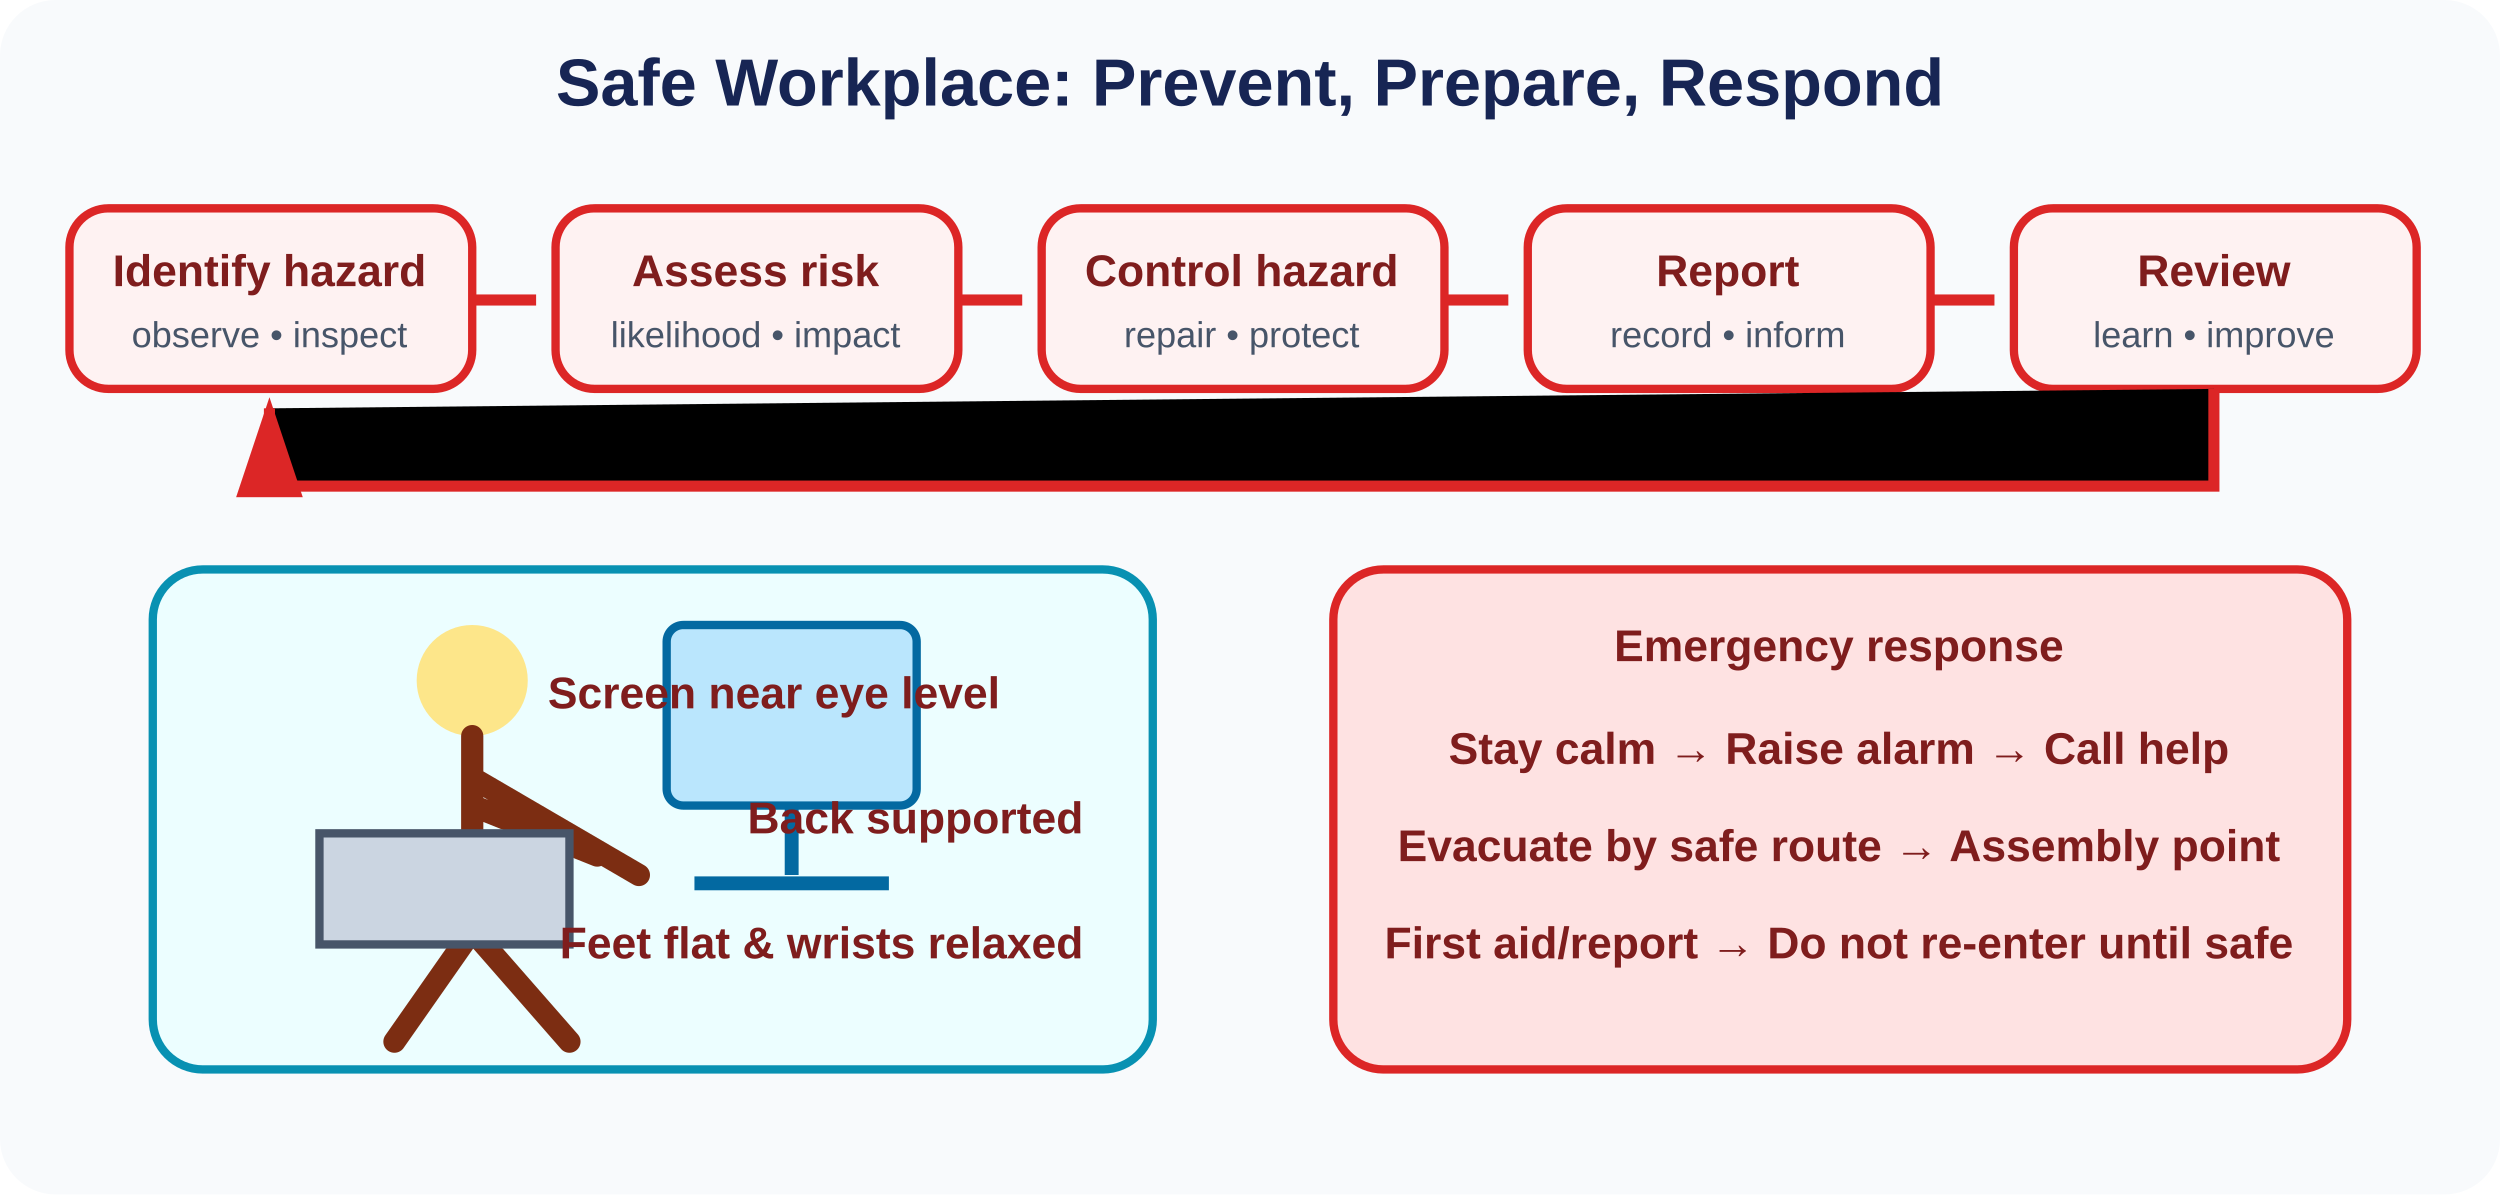
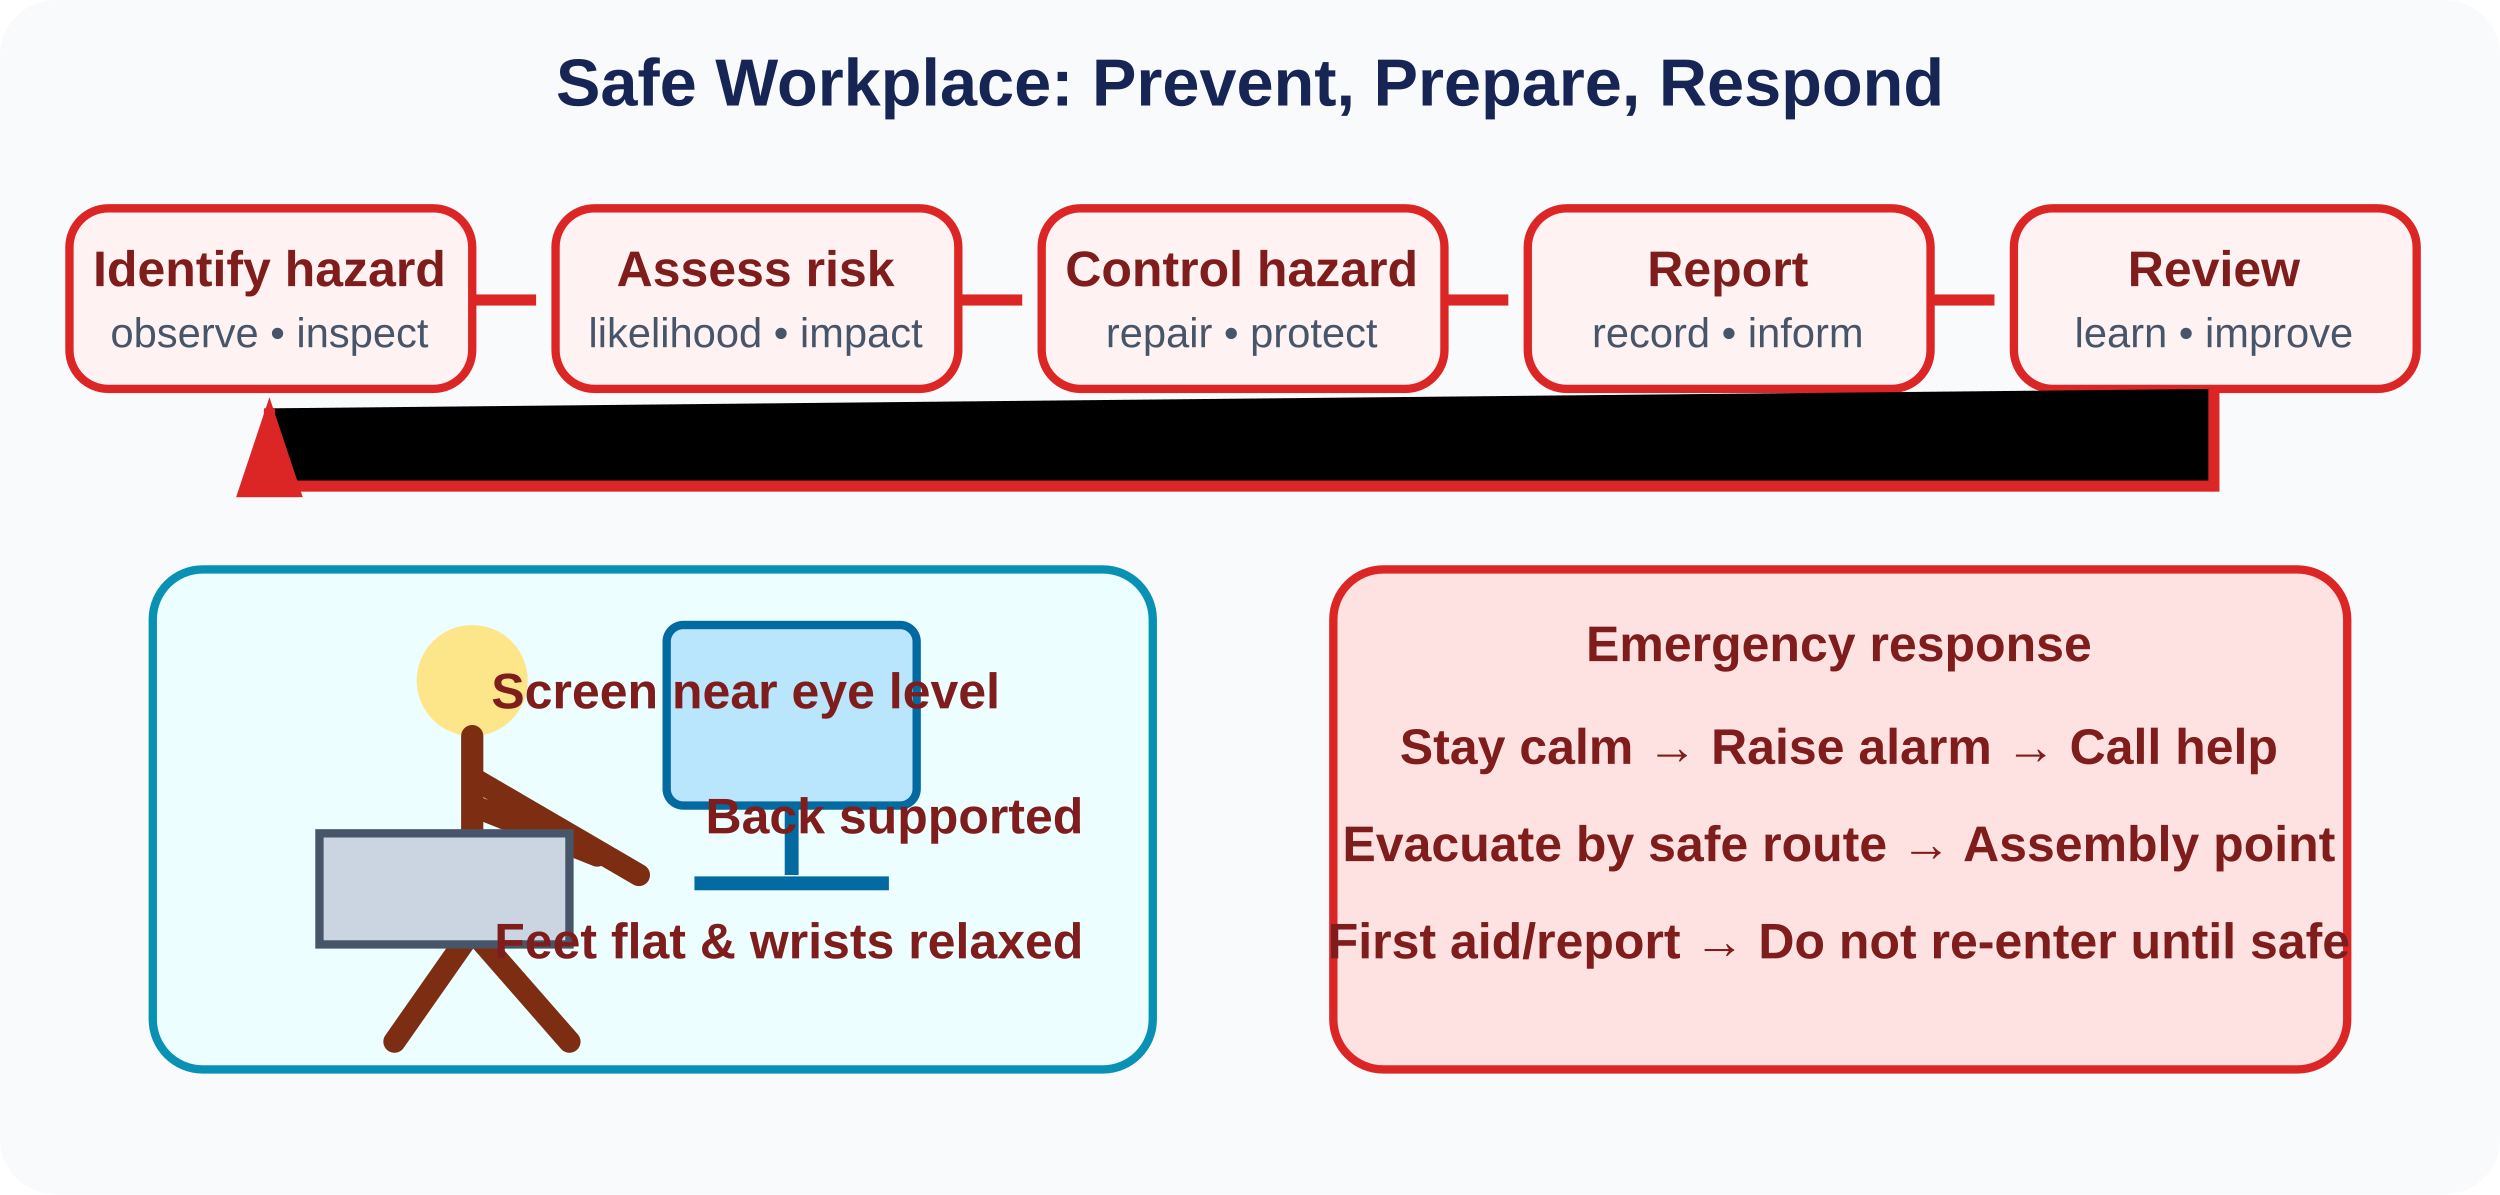
<svg xmlns="http://www.w3.org/2000/svg" viewBox="0 0 900 430" role="img" aria-labelledby="title desc">
  <defs>
    <marker id="a" markerWidth="10" markerHeight="10" refX="8" refY="3" orient="auto">
      <path d="M0 0L0 6L9 3z" fill="#dc2626" />
    </marker>
-     <style>.b{fill:#fef2f2;stroke:#dc2626;stroke-width:3}.t{font:700 16px Arial;fill:#7f1d1d}.s{font:13px Arial;fill:#475569}.l{stroke:#dc2626;stroke-width:4;marker-end:url(#a)}</style>
+     <style>.b{fill:#fef2f2;stroke:#dc2626;stroke-width:3}.t{font:700 18px Arial;fill:#7f1d1d}.s{font:15px Arial;fill:#475569}.l{stroke:#dc2626;stroke-width:4;marker-end:url(#a)}</style>
  </defs>
  <rect width="900" height="430" rx="20" fill="#f8fafc" />
  <text x="450" y="38" text-anchor="middle" font-family="Arial" font-size="24" font-weight="700" fill="#172554">Safe Workplace: Prevent, Prepare, Respond</text>
  <rect x="25" y="75" width="145" height="65" rx="14" class="b" />
  <text x="97" y="103" text-anchor="middle" class="t">Identify hazard</text>
  <text x="97" y="125" text-anchor="middle" class="s">observe • inspect</text>
  <rect x="200" y="75" width="145" height="65" rx="14" class="b" />
  <text x="272" y="103" text-anchor="middle" class="t">Assess risk</text>
  <text x="272" y="125" text-anchor="middle" class="s">likelihood • impact</text>
  <rect x="375" y="75" width="145" height="65" rx="14" class="b" />
  <text x="447" y="103" text-anchor="middle" class="t">Control hazard</text>
  <text x="447" y="125" text-anchor="middle" class="s">repair • protect</text>
  <rect x="550" y="75" width="145" height="65" rx="14" class="b" />
  <text x="622" y="103" text-anchor="middle" class="t">Report</text>
  <text x="622" y="125" text-anchor="middle" class="s">record • inform</text>
  <rect x="725" y="75" width="145" height="65" rx="14" class="b" />
  <text x="797" y="103" text-anchor="middle" class="t">Review</text>
  <text x="797" y="125" text-anchor="middle" class="s">learn • improve</text>
  <path d="M170 108H193M345 108H368M520 108H543M695 108H718M797 140V175H97V147" class="l" />
  <rect x="55" y="205" width="360" height="180" rx="18" fill="#ecfeff" stroke="#0891b2" stroke-width="3" />
  <rect x="240" y="225" width="90" height="65" rx="6" fill="#bae6fd" stroke="#0369a1" stroke-width="3" />
  <path d="M285 290V315M250 318H320" stroke="#0369a1" stroke-width="5" />
  <circle cx="170" cy="245" r="20" fill="#fde68a" />
  <path d="M170 265v70M170 280l60 35M170 290l45 18M170 335l35 40M170 335l-28 40" stroke="#7c2d12" stroke-width="8" stroke-linecap="round" />
  <path d="M115 300H205V340H115Z" fill="#cbd5e1" stroke="#475569" stroke-width="3" />
  <text x="360" y="255" text-anchor="end" class="t">Screen near eye level</text>
  <text x="390" y="300" text-anchor="end" class="t">Back supported</text>
  <text x="390" y="345" text-anchor="end" class="t">Feet flat &amp; wrists relaxed</text>
  <rect x="480" y="205" width="365" height="180" rx="18" fill="#fee2e2" stroke="#dc2626" stroke-width="3" />
  <text x="662" y="238" text-anchor="middle" class="t">Emergency response</text>
  <text x="662" y="275" text-anchor="middle" class="t">Stay calm → Raise alarm → Call help</text>
  <text x="662" y="310" text-anchor="middle" class="t">Evacuate by safe route → Assembly point</text>
  <text x="662" y="345" text-anchor="middle" class="t">First aid/report → Do not re-enter until safe</text>
</svg>
